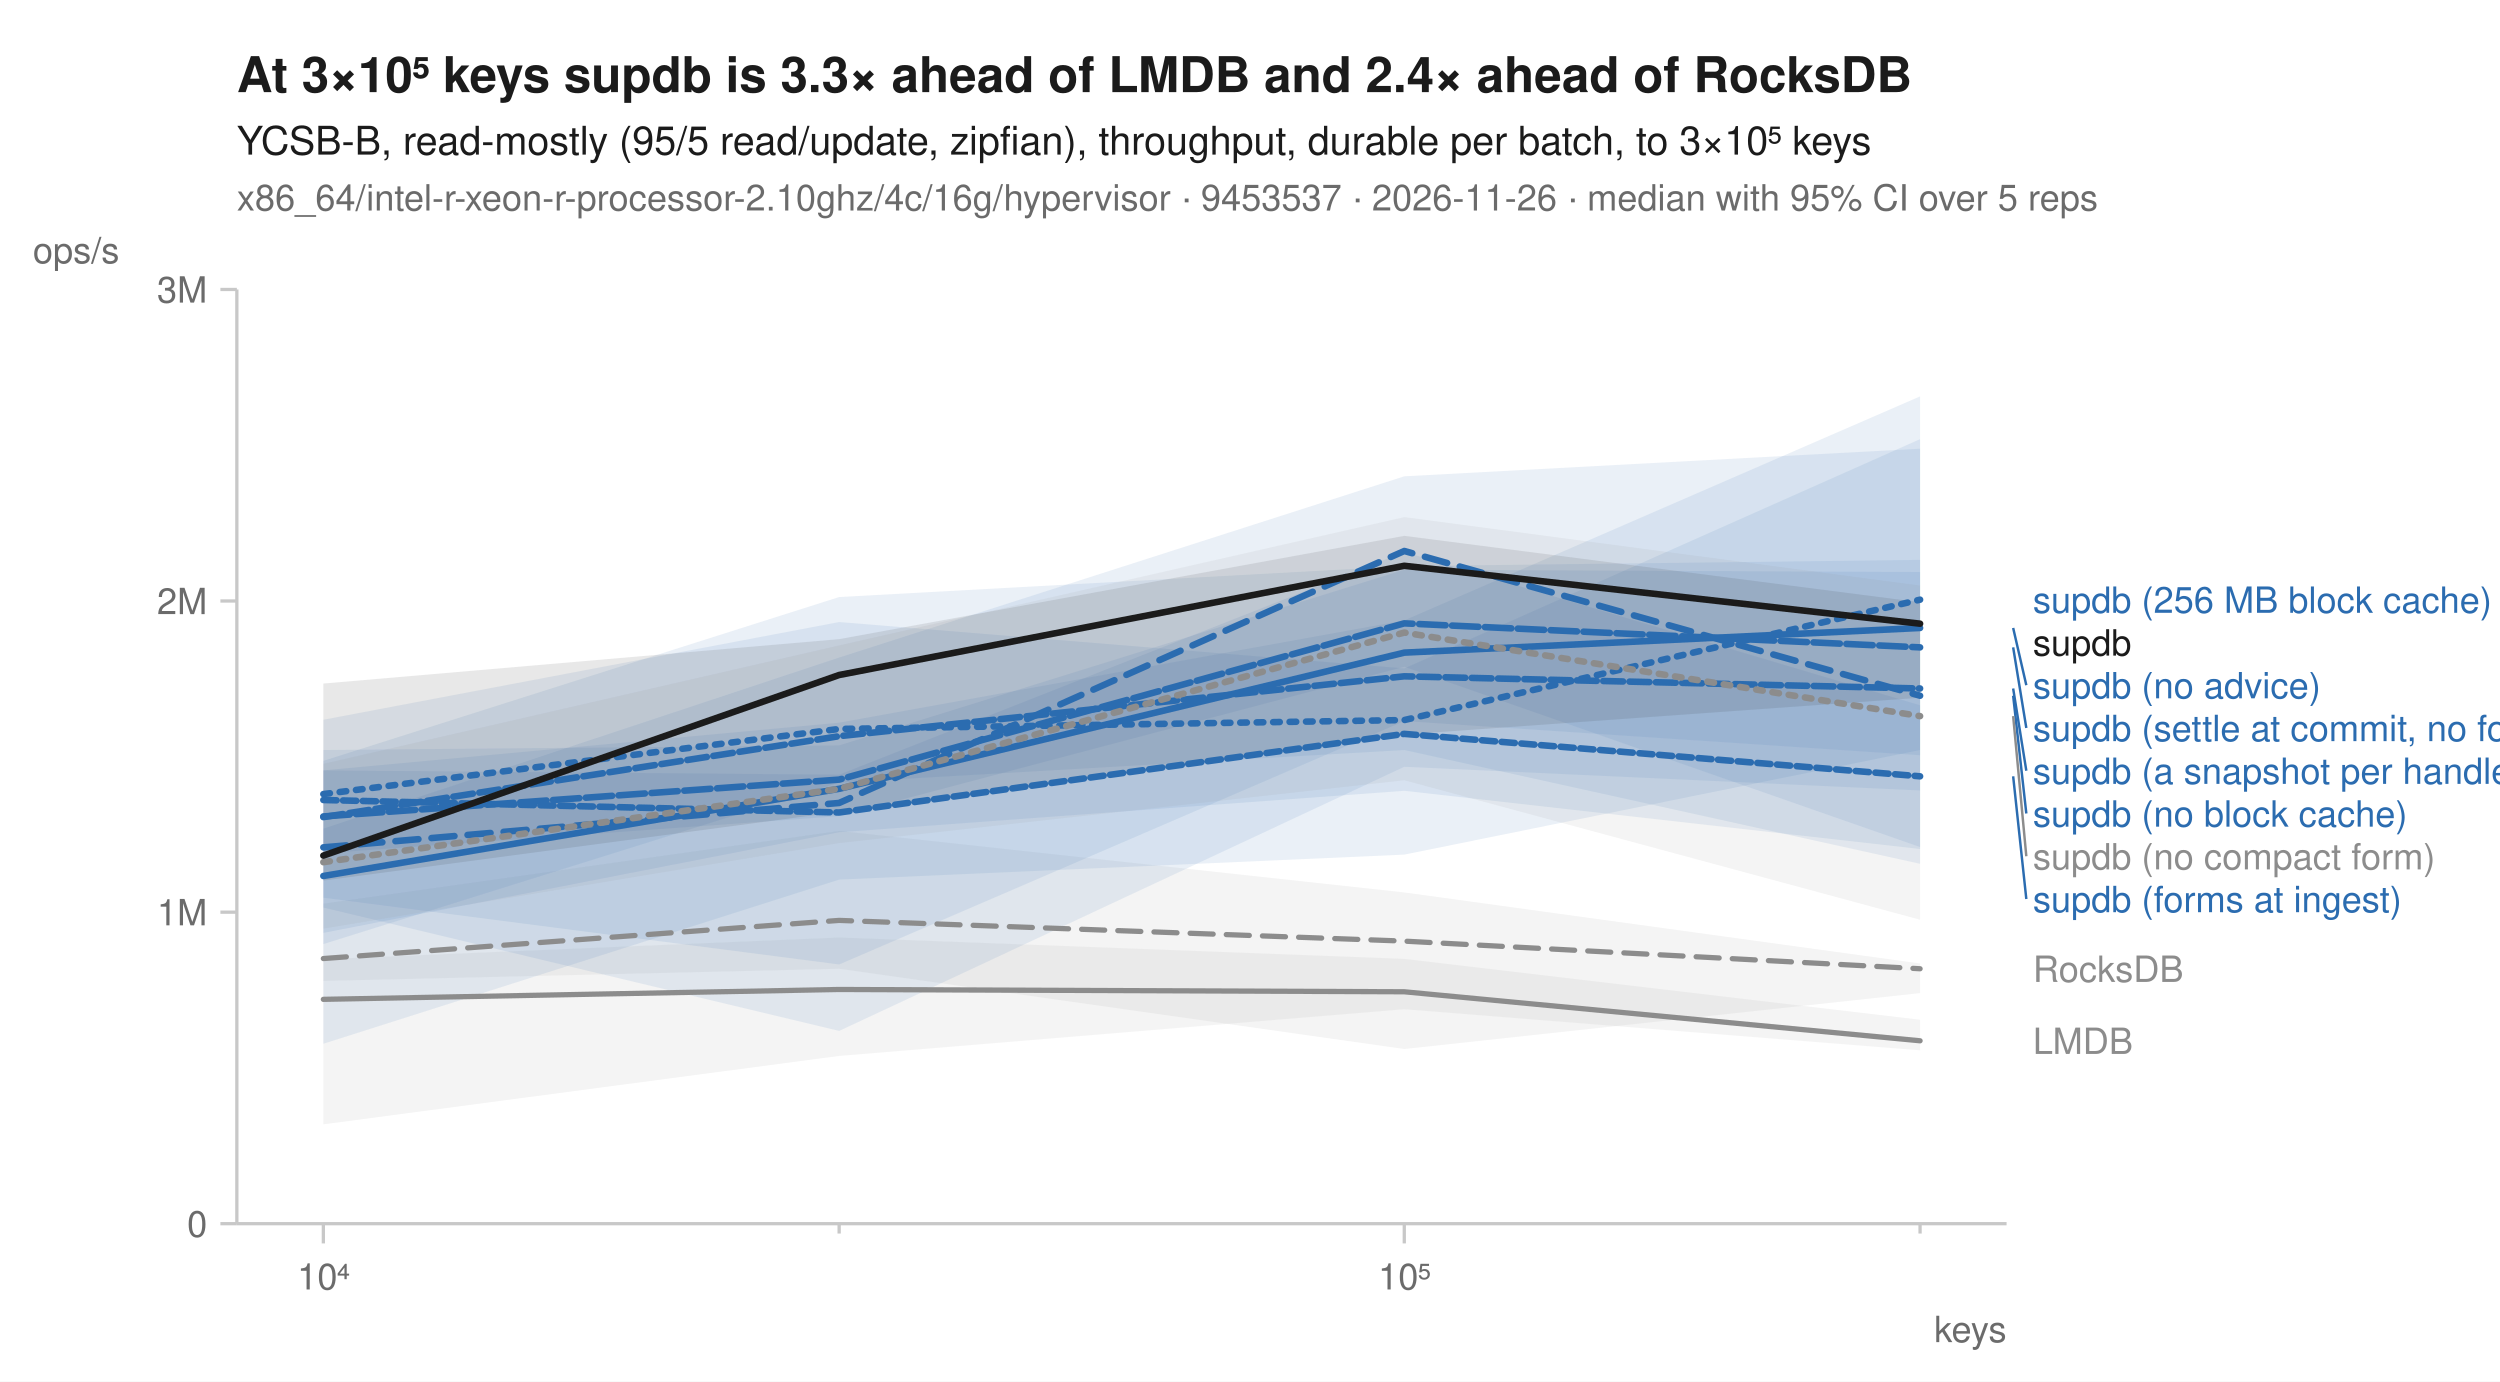
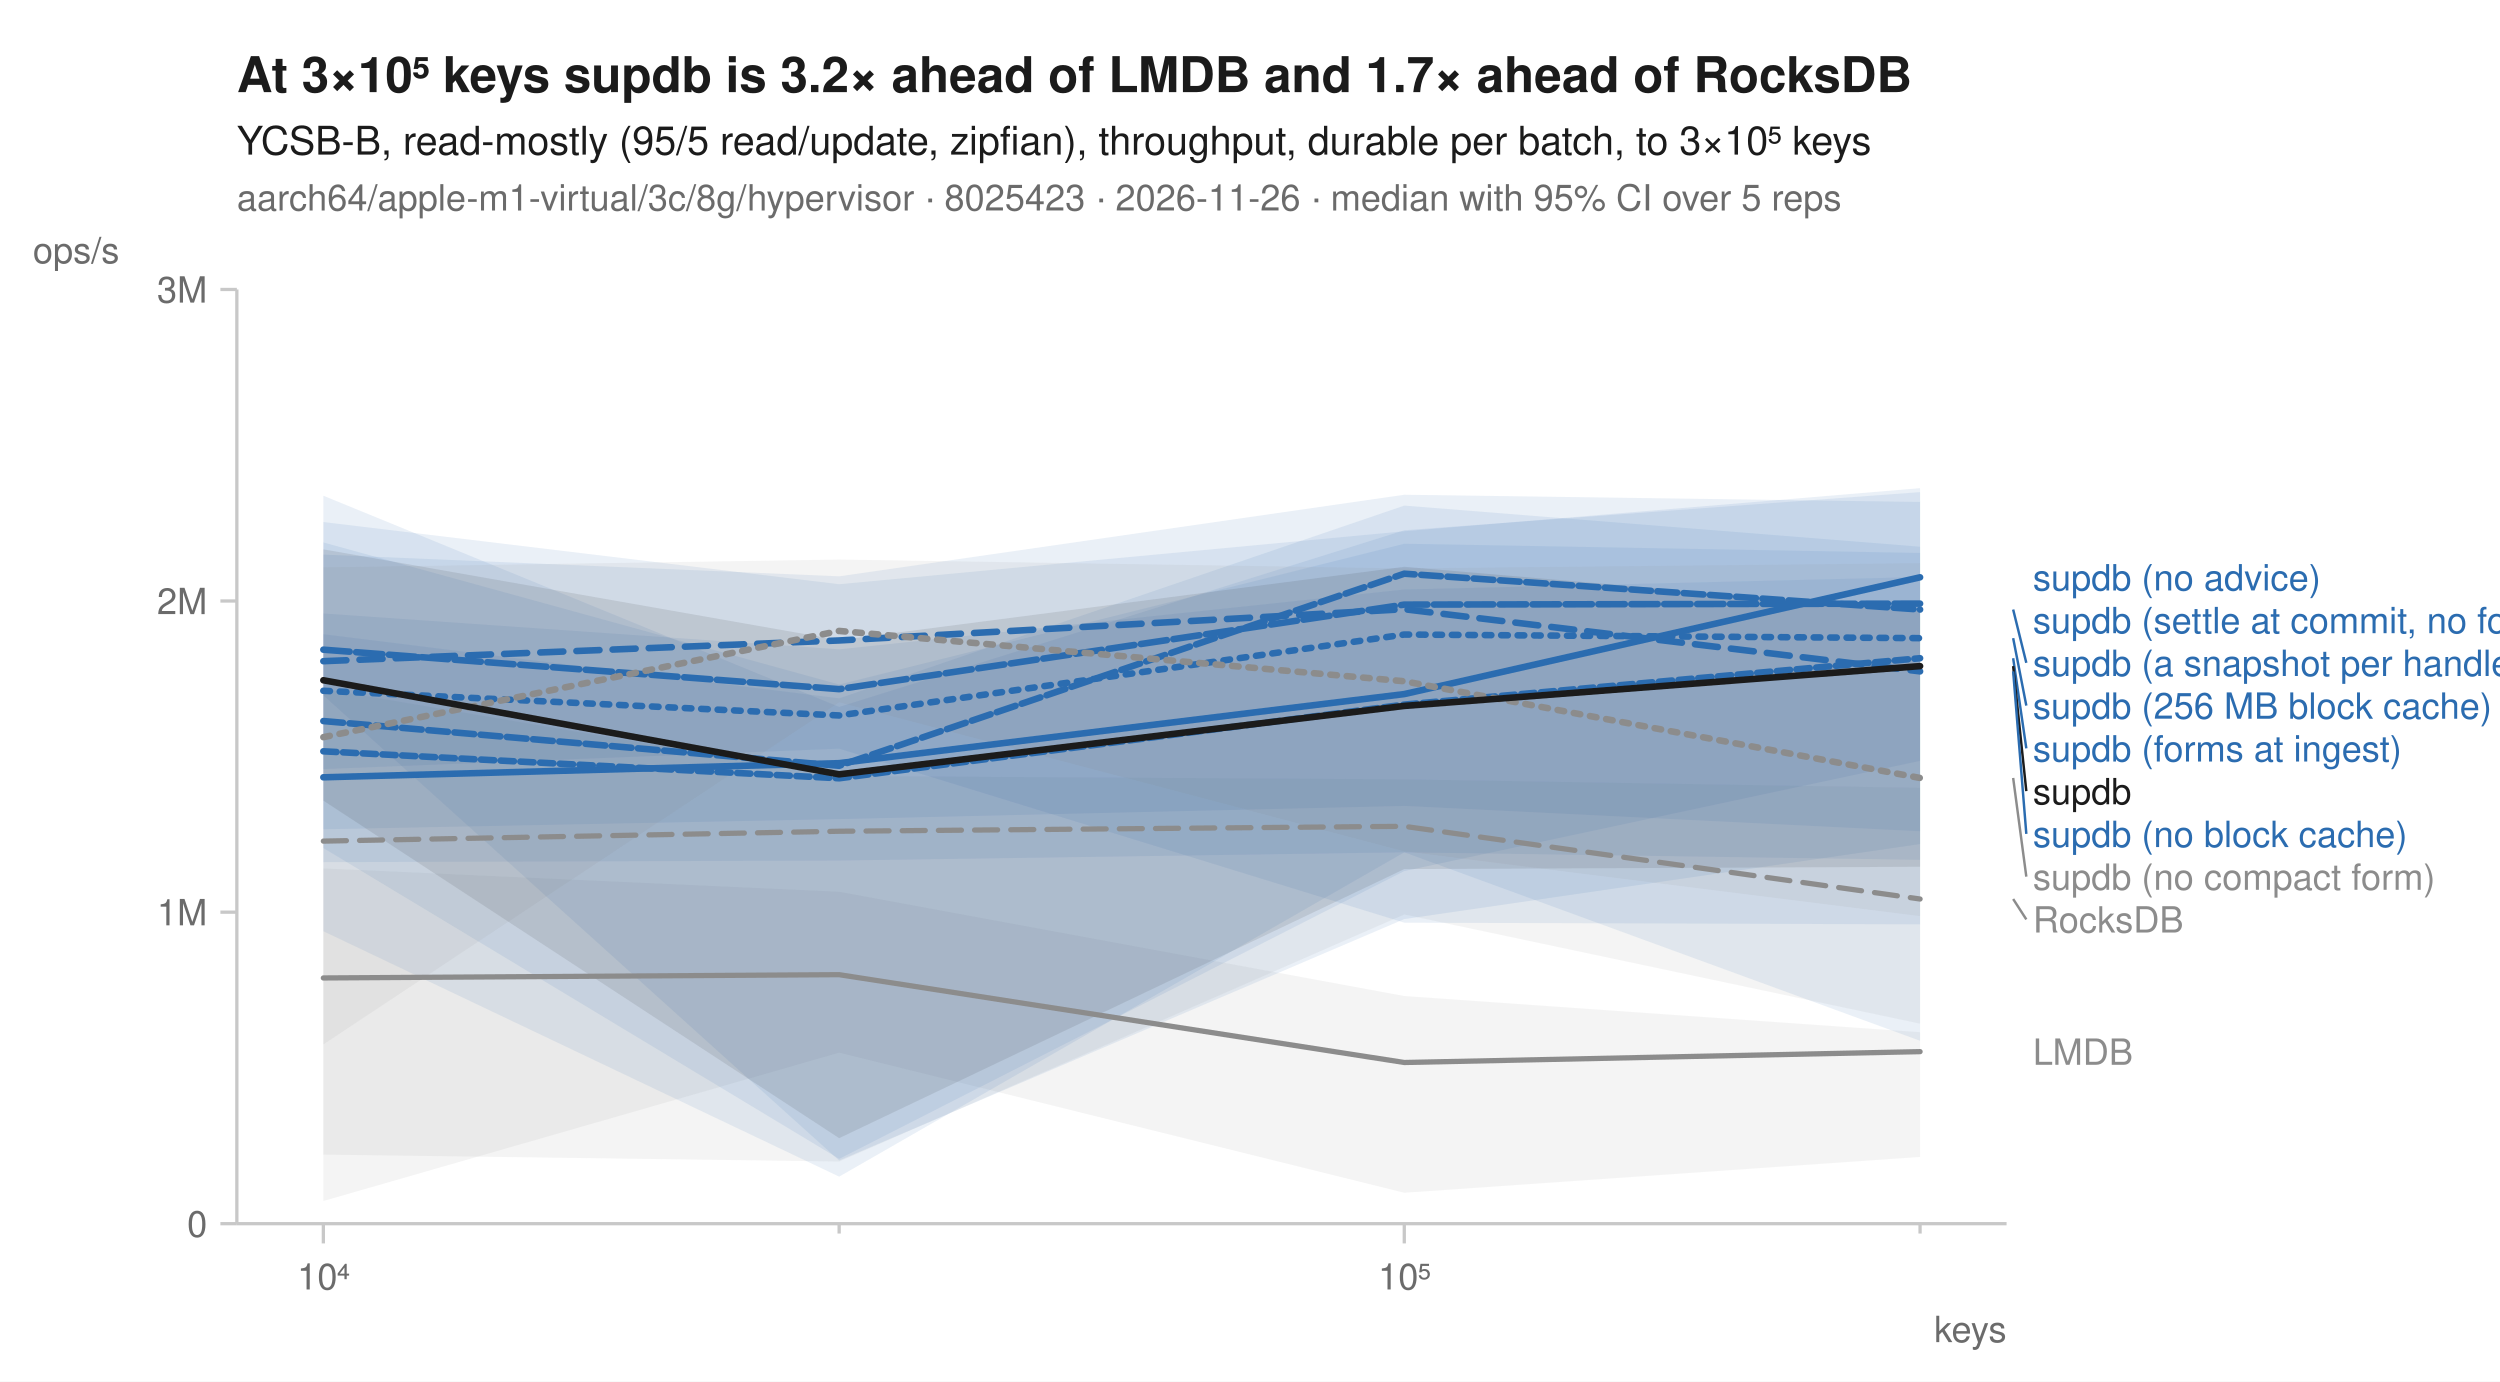
<svg xmlns="http://www.w3.org/2000/svg" width="760" height="420" viewBox="0 0 760 420" font-family="-apple-system, BlinkMacSystemFont, 'Segoe UI', Helvetica, Arial, sans-serif" fill="#1b1b1b">
  <rect width="760" height="420" fill="white" />
-   <text x="72" y="28" font-size="15" font-weight="600">At 3×10⁵ keys supdb is 3.3× ahead of LMDB and 2.4× ahead of RocksDB</text>
+   <text x="72" y="28" font-size="15" font-weight="600">At 3×10⁵ keys supdb is 3.2× ahead of LMDB and 1.7× ahead of RocksDB</text>
  <text x="72" y="47" font-size="12">YCSB-B, read-mostly (95/5 read/update, zipfian), throughput, durable per batch, to 3×10⁵ keys</text>
-   <text x="72" y="64" font-size="11" fill="#6b6b6b">x86_64/intel-r-xeon-r-processor-2.10ghz/4c/16g/hypervisor · 9453537 · 2026-11-26 · median with 95% CI over 5 reps</text>
+   <text x="72" y="64" font-size="11" fill="#6b6b6b">aarch64/apple-m1-virtual/3c/8g/hypervisor · 8025423 · 2026-11-26 · median with 95% CI over 5 reps</text>
  <line x1="72" y1="372" x2="610" y2="372" stroke="#c8c8c8" stroke-width="1" />
  <line x1="72" y1="88" x2="72" y2="372" stroke="#c8c8c8" stroke-width="1" />
  <line x1="98.3" y1="372" x2="98.3" y2="378" stroke="#c8c8c8" stroke-width="1" />
  <text x="98.3" y="392" font-size="11" text-anchor="middle" fill="#6b6b6b">10⁴</text>
  <line x1="255.1" y1="372" x2="255.1" y2="375" stroke="#c8c8c8" stroke-width="1" />
  <line x1="426.9" y1="372" x2="426.9" y2="378" stroke="#c8c8c8" stroke-width="1" />
  <text x="426.9" y="392" font-size="11" text-anchor="middle" fill="#6b6b6b">10⁵</text>
  <line x1="583.7" y1="372" x2="583.7" y2="375" stroke="#c8c8c8" stroke-width="1" />
  <text x="610" y="408" font-size="11" text-anchor="end" fill="#6b6b6b">keys</text>
  <line x1="67" y1="372.0" x2="72" y2="372.0" stroke="#c8c8c8" stroke-width="1" />
  <text x="63" y="376.0" font-size="11" text-anchor="end" fill="#6b6b6b">0</text>
  <line x1="67" y1="277.3" x2="72" y2="277.3" stroke="#c8c8c8" stroke-width="1" />
  <text x="63" y="281.3" font-size="11" text-anchor="end" fill="#6b6b6b">1M</text>
  <line x1="67" y1="182.7" x2="72" y2="182.7" stroke="#c8c8c8" stroke-width="1" />
  <text x="63" y="186.7" font-size="11" text-anchor="end" fill="#6b6b6b">2M</text>
  <line x1="67" y1="88.0" x2="72" y2="88.0" stroke="#c8c8c8" stroke-width="1" />
  <text x="63" y="92.0" font-size="11" text-anchor="end" fill="#6b6b6b">3M</text>
  <text x="10" y="80" font-size="11" text-anchor="start" fill="#6b6b6b">ops/s</text>
-   <path d="M98.3,274.7 L255.1,252.6 L426.9,271.3 L583.7,292.9 L583.7,301.9 L426.9,318.9 L255.1,294.5 L98.3,298.2 Z" fill="#8c8c8c" fill-opacity="0.10" />
-   <path d="M98.3,291.6 L255.1,285.0 L426.9,291.5 L583.7,310.0 L583.7,319.3 L426.9,306.8 L255.1,321.0 L98.3,341.8 Z" fill="#8c8c8c" fill-opacity="0.10" />
-   <path d="M98.3,218.8 L255.1,189.1 L426.9,203.2 L583.7,133.5 L583.7,262.6 L426.9,228.0 L255.1,237.9 L98.3,287.0 Z" fill="#2b6cb0" fill-opacity="0.10" />
-   <path d="M98.3,251.9 L255.1,199.9 L426.9,144.8 L583.7,136.4 L583.7,228.0 L426.9,259.8 L255.1,267.4 L98.3,317.3 Z" fill="#2b6cb0" fill-opacity="0.10" />
-   <path d="M98.3,234.2 L255.1,219.7 L426.9,188.6 L583.7,120.5 L583.7,229.6 L426.9,219.2 L255.1,293.2 L98.3,272.9 Z" fill="#2b6cb0" fill-opacity="0.10" />
-   <path d="M98.3,231.3 L255.1,181.5 L426.9,172.1 L583.7,170.2 L583.7,258.1 L426.9,240.4 L255.1,253.0 L98.3,283.6 Z" fill="#2b6cb0" fill-opacity="0.10" />
-   <path d="M98.3,228.0 L255.1,226.6 L426.9,173.2 L583.7,173.9 L583.7,257.5 L426.9,202.7 L255.1,248.1 L98.3,259.4 Z" fill="#2b6cb0" fill-opacity="0.10" />
-   <path d="M98.3,234.2 L255.1,235.5 L426.9,167.8 L583.7,214.4 L583.7,240.3 L426.9,233.1 L255.1,313.4 L98.3,275.9 Z" fill="#2b6cb0" fill-opacity="0.10" />
-   <path d="M98.3,232.2 L255.1,196.2 L426.9,157.2 L583.7,178.0 L583.7,279.6 L426.9,237.2 L255.1,256.3 L98.3,282.3 Z" fill="#8c8c8c" fill-opacity="0.10" />
-   <path d="M98.3,207.8 L255.1,194.3 L426.9,162.9 L583.7,183.1 L583.7,212.1 L426.9,223.3 L255.1,246.8 L98.3,267.7 Z" fill="#1b1b1b" fill-opacity="0.10" />
-   <path d="M98.3,291.4 L255.1,279.8 L426.9,286.1 L583.7,294.5 " fill="none" stroke="#8c8c8c" stroke-width="1.6" stroke-linejoin="round" stroke-linecap="round" stroke-dasharray="7,4" />
-   <path d="M98.3,303.8 L255.1,300.8 L426.9,301.5 L583.7,316.4 " fill="none" stroke="#8c8c8c" stroke-width="1.6" stroke-linejoin="round" stroke-linecap="round" />
-   <path d="M98.3,241.4 L255.1,221.6 L426.9,218.9 L583.7,182.3 " fill="none" stroke="#2b6cb0" stroke-width="2" stroke-linejoin="round" stroke-linecap="round" stroke-dasharray="2,3" />
-   <path d="M98.3,257.6 L255.1,244.1 L426.9,167.5 L583.7,211.5 " fill="none" stroke="#2b6cb0" stroke-width="2" stroke-linejoin="round" stroke-linecap="round" stroke-dasharray="7,4" />
-   <path d="M98.3,266.3 L255.1,239.8 L426.9,198.4 L583.7,190.9 " fill="none" stroke="#2b6cb0" stroke-width="2" stroke-linejoin="round" stroke-linecap="round" />
-   <path d="M98.3,248.4 L255.1,223.8 L426.9,205.6 L583.7,209.3 " fill="none" stroke="#2b6cb0" stroke-width="2" stroke-linejoin="round" stroke-linecap="round" stroke-dasharray="6,2" />
-   <path d="M98.3,248.2 L255.1,237.0 L426.9,189.5 L583.7,196.8 " fill="none" stroke="#2b6cb0" stroke-width="2" stroke-linejoin="round" stroke-linecap="round" stroke-dasharray="8,2" />
-   <path d="M98.3,243.2 L255.1,247.0 L426.9,223.1 L583.7,236.0 " fill="none" stroke="#2b6cb0" stroke-width="2" stroke-linejoin="round" stroke-linecap="round" stroke-dasharray="4,2" />
-   <path d="M98.3,262.1 L255.1,239.8 L426.9,192.3 L583.7,217.7 " fill="none" stroke="#8c8c8c" stroke-width="2" stroke-linejoin="round" stroke-linecap="round" stroke-dasharray="2,3" />
-   <path d="M98.3,260.1 L255.1,205.2 L426.9,172.0 L583.7,189.6 " fill="none" stroke="#1b1b1b" stroke-width="2" stroke-linejoin="round" stroke-linecap="round" />
-   <text x="618.0" y="186.3" font-size="11" fill="#2b6cb0">supdb (256 MB block cache)</text>
-   <text x="618.0" y="199.3" font-size="11" fill="#1b1b1b">supdb</text>
-   <line x1="612.0" y1="190.9" x2="616.0" y2="208.3" stroke="#2b6cb0" stroke-width="0.75" />
-   <text x="618.0" y="212.3" font-size="11" fill="#2b6cb0">supdb (no advice)</text>
-   <line x1="612.0" y1="196.8" x2="616.0" y2="221.3" stroke="#2b6cb0" stroke-width="0.75" />
-   <text x="618.0" y="225.3" font-size="11" fill="#2b6cb0">supdb (settle at commit, no forms)</text>
-   <line x1="612.0" y1="209.3" x2="616.0" y2="234.3" stroke="#2b6cb0" stroke-width="0.75" />
-   <text x="618.0" y="238.3" font-size="11" fill="#2b6cb0">supdb (a snapshot per handle)</text>
-   <line x1="612.0" y1="211.5" x2="616.0" y2="247.3" stroke="#2b6cb0" stroke-width="0.75" />
-   <text x="618.0" y="251.3" font-size="11" fill="#2b6cb0">supdb (no block cache)</text>
-   <line x1="612.0" y1="217.7" x2="616.0" y2="260.3" stroke="#8c8c8c" stroke-width="0.75" />
-   <text x="618.0" y="264.3" font-size="11" fill="#8c8c8c">supdb (no compact form)</text>
-   <line x1="612.0" y1="236.0" x2="616.0" y2="273.3" stroke="#2b6cb0" stroke-width="0.75" />
-   <text x="618.0" y="277.3" font-size="11" fill="#2b6cb0">supdb (forms at ingest)</text>
-   <text x="618.0" y="298.5" font-size="11" fill="#8c8c8c">RocksDB</text>
-   <text x="618.0" y="320.4" font-size="11" fill="#8c8c8c">LMDB</text>
+   <path d="M98.3,209.4 L255.1,235.9 L426.9,236.9 L583.7,239.5 L583.7,311.2 L426.9,278.0 L255.1,353.1 L98.3,351.0 Z" fill="#8c8c8c" fill-opacity="0.10" />
+   <path d="M98.3,264.0 L255.1,271.1 L426.9,302.8 L583.7,313.8 L583.7,351.7 L426.9,362.6 L255.1,320.0 L98.3,365.1 Z" fill="#8c8c8c" fill-opacity="0.10" />
+   <path d="M98.3,186.5 L255.1,197.4 L426.9,179.2 L583.7,175.4 L583.7,281.0 L426.9,280.5 L255.1,227.6 L98.3,233.8 Z" fill="#2b6cb0" fill-opacity="0.10" />
+   <path d="M98.3,168.6 L255.1,175.2 L426.9,150.4 L583.7,152.6 L583.7,256.6 L426.9,279.4 L255.1,352.8 L98.3,211.4 Z" fill="#2b6cb0" fill-opacity="0.10" />
+   <path d="M98.3,192.8 L255.1,212.3 L426.9,153.7 L583.7,166.2 L583.7,261.4 L426.9,259.1 L255.1,357.7 L98.3,283.1 Z" fill="#2b6cb0" fill-opacity="0.10" />
+   <path d="M98.3,158.7 L255.1,177.6 L426.9,161.5 L583.7,148.4 L583.7,316.4 L426.9,259.1 L255.1,261.6 L98.3,262.1 Z" fill="#2b6cb0" fill-opacity="0.10" />
+   <path d="M98.3,164.9 L255.1,208.1 L426.9,165.3 L583.7,168.1 L583.7,231.3 L426.9,264.8 L255.1,352.3 L98.3,257.8 Z" fill="#2b6cb0" fill-opacity="0.10" />
+   <path d="M98.3,150.7 L255.1,214.9 L426.9,161.2 L583.7,149.6 L583.7,252.7 L426.9,245.0 L255.1,249.0 L98.3,252.1 Z" fill="#2b6cb0" fill-opacity="0.10" />
+   <path d="M98.3,172.5 L255.1,170.1 L426.9,172.8 L583.7,171.2 L583.7,278.5 L426.9,258.8 L255.1,213.5 L98.3,317.5 Z" fill="#8c8c8c" fill-opacity="0.10" />
+   <path d="M98.3,167.0 L255.1,194.6 L426.9,172.3 L583.7,185.7 L583.7,263.5 L426.9,264.2 L255.1,346.0 L98.3,243.4 Z" fill="#1b1b1b" fill-opacity="0.10" />
+   <path d="M98.3,255.7 L255.1,252.7 L426.9,251.2 L583.7,273.3 " fill="none" stroke="#8c8c8c" stroke-width="1.6" stroke-linejoin="round" stroke-linecap="round" stroke-dasharray="7,4" />
+   <path d="M98.3,297.3 L255.1,296.3 L426.9,323.0 L583.7,319.7 " fill="none" stroke="#8c8c8c" stroke-width="1.6" stroke-linejoin="round" stroke-linecap="round" />
+   <path d="M98.3,210.0 L255.1,217.5 L426.9,192.9 L583.7,194.0 " fill="none" stroke="#2b6cb0" stroke-width="2" stroke-linejoin="round" stroke-linecap="round" stroke-dasharray="2,3" />
+   <path d="M98.3,201.0 L255.1,194.7 L426.9,185.2 L583.7,204.1 " fill="none" stroke="#2b6cb0" stroke-width="2" stroke-linejoin="round" stroke-linecap="round" stroke-dasharray="7,4" />
+   <path d="M98.3,236.3 L255.1,232.0 L426.9,211.0 L583.7,175.5 " fill="none" stroke="#2b6cb0" stroke-width="2" stroke-linejoin="round" stroke-linecap="round" />
+   <path d="M98.3,219.2 L255.1,232.8 L426.9,174.4 L583.7,185.3 " fill="none" stroke="#2b6cb0" stroke-width="2" stroke-linejoin="round" stroke-linecap="round" stroke-dasharray="6,2" />
+   <path d="M98.3,197.5 L255.1,209.5 L426.9,183.8 L583.7,183.5 " fill="none" stroke="#2b6cb0" stroke-width="2" stroke-linejoin="round" stroke-linecap="round" stroke-dasharray="8,2" />
+   <path d="M98.3,228.4 L255.1,236.6 L426.9,214.2 L583.7,200.1 " fill="none" stroke="#2b6cb0" stroke-width="2" stroke-linejoin="round" stroke-linecap="round" stroke-dasharray="4,2" />
+   <path d="M98.3,224.1 L255.1,191.8 L426.9,207.1 L583.7,236.5 " fill="none" stroke="#8c8c8c" stroke-width="2" stroke-linejoin="round" stroke-linecap="round" stroke-dasharray="2,3" />
+   <path d="M98.3,206.8 L255.1,235.4 L426.9,214.6 L583.7,202.5 " fill="none" stroke="#1b1b1b" stroke-width="2" stroke-linejoin="round" stroke-linecap="round" />
+   <text x="618.0" y="179.5" font-size="11" fill="#2b6cb0">supdb (no advice)</text>
+   <text x="618.0" y="192.5" font-size="11" fill="#2b6cb0">supdb (settle at commit, no forms)</text>
+   <line x1="612.0" y1="185.3" x2="616.0" y2="201.5" stroke="#2b6cb0" stroke-width="0.75" />
+   <text x="618.0" y="205.5" font-size="11" fill="#2b6cb0">supdb (a snapshot per handle)</text>
+   <line x1="612.0" y1="194.0" x2="616.0" y2="214.5" stroke="#2b6cb0" stroke-width="0.75" />
+   <text x="618.0" y="218.5" font-size="11" fill="#2b6cb0">supdb (256 MB block cache)</text>
+   <line x1="612.0" y1="200.1" x2="616.0" y2="227.5" stroke="#2b6cb0" stroke-width="0.75" />
+   <text x="618.0" y="231.5" font-size="11" fill="#2b6cb0">supdb (forms at ingest)</text>
+   <line x1="612.0" y1="202.5" x2="616.0" y2="240.5" stroke="#1b1b1b" stroke-width="0.75" />
+   <text x="618.0" y="244.5" font-size="11" fill="#1b1b1b">supdb</text>
+   <line x1="612.0" y1="204.1" x2="616.0" y2="253.5" stroke="#2b6cb0" stroke-width="0.75" />
+   <text x="618.0" y="257.5" font-size="11" fill="#2b6cb0">supdb (no block cache)</text>
+   <line x1="612.0" y1="236.5" x2="616.0" y2="266.5" stroke="#8c8c8c" stroke-width="0.75" />
+   <text x="618.0" y="270.5" font-size="11" fill="#8c8c8c">supdb (no compact form)</text>
+   <line x1="612.0" y1="273.3" x2="616.0" y2="279.5" stroke="#8c8c8c" stroke-width="0.75" />
+   <text x="618.0" y="283.5" font-size="11" fill="#8c8c8c">RocksDB</text>
+   <text x="618.0" y="323.7" font-size="11" fill="#8c8c8c">LMDB</text>
</svg>
